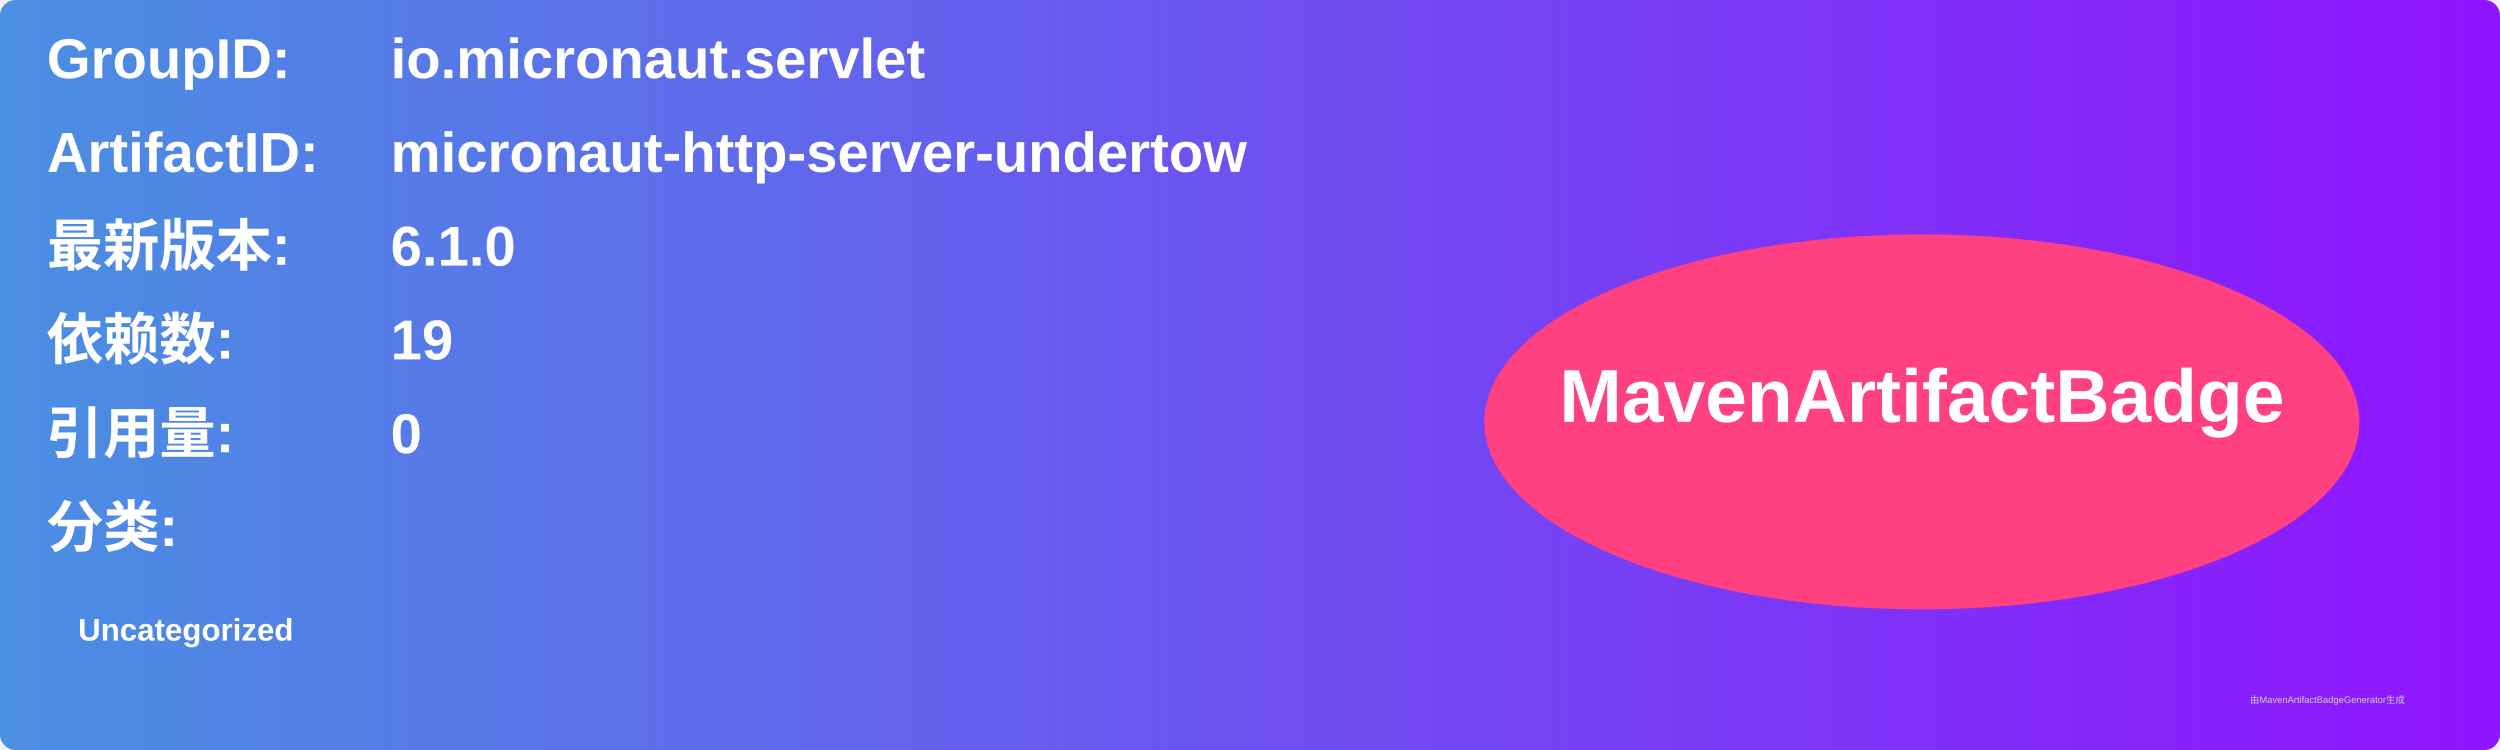
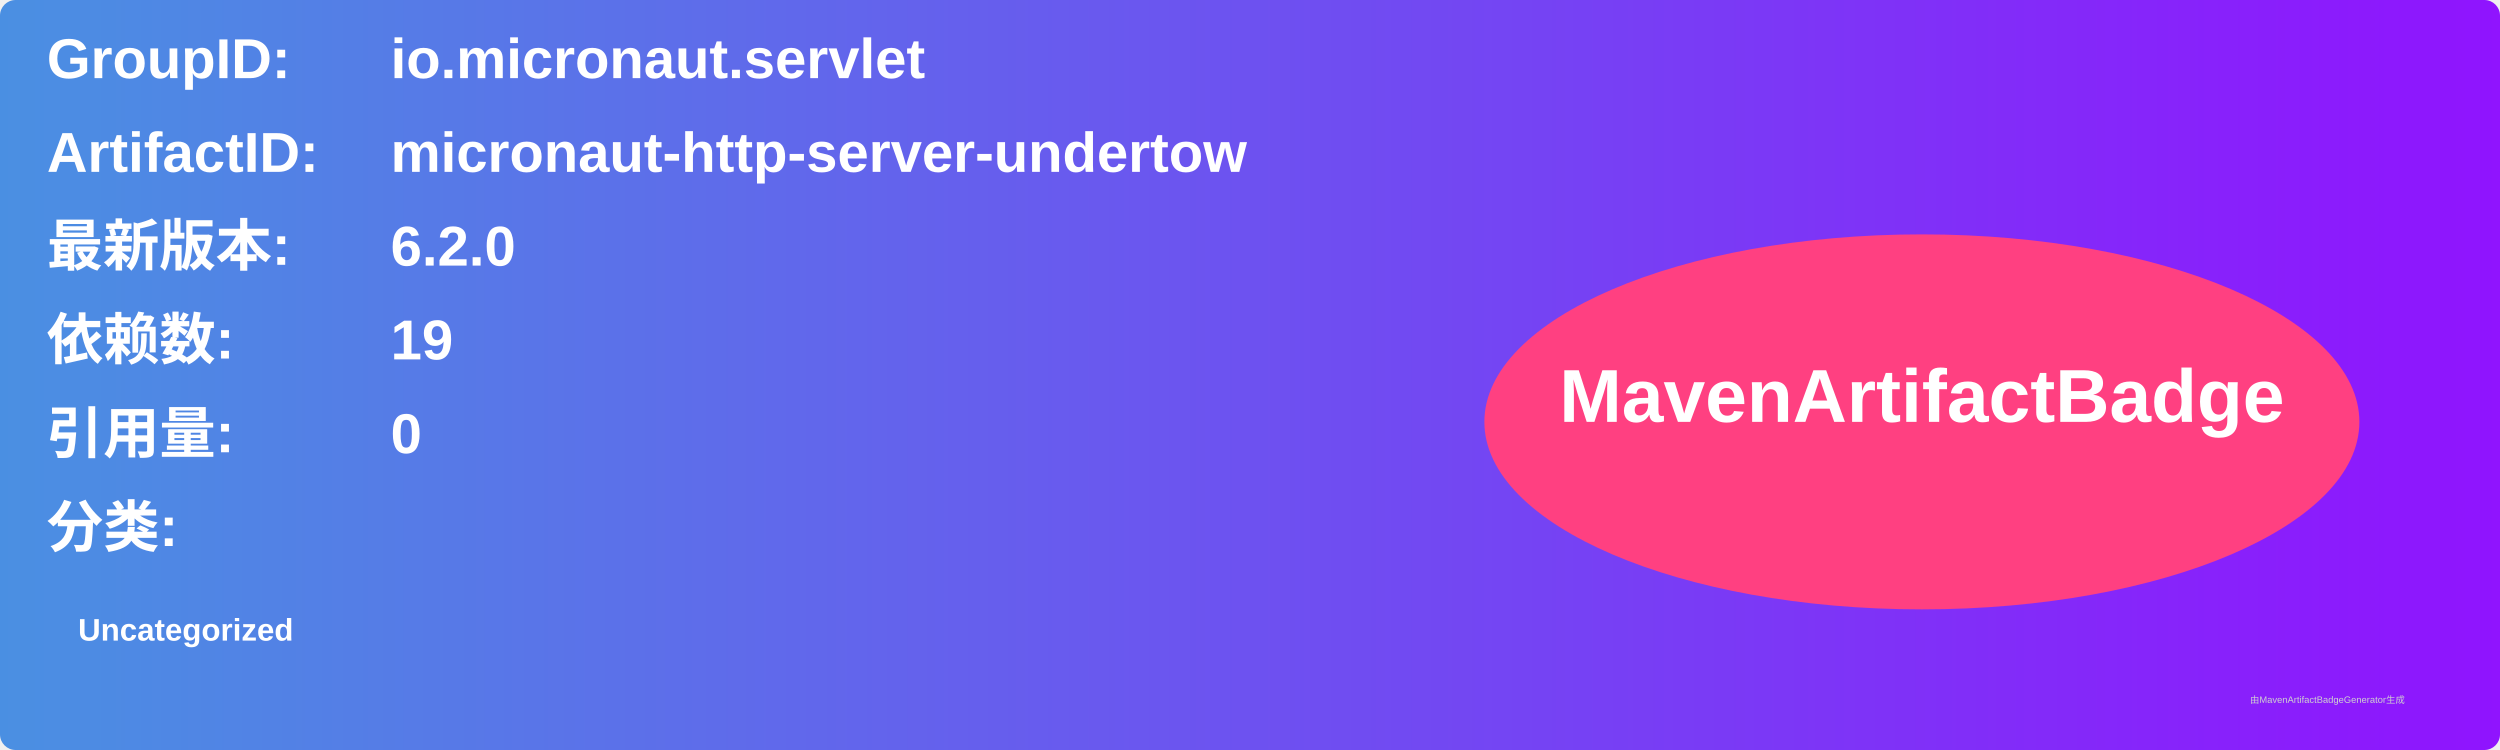
<svg xmlns="http://www.w3.org/2000/svg" width="800" height="240" viewBox="0 0 800 240">
  <linearGradient id="grad" x1="0%" y1="0%" x2="100%" y2="0%">
    <stop offset="0%" stop-color="#4a90e2" />
    <stop offset="100%" stop-color="#9013fe" />
  </linearGradient>
  <rect width="100%" height="100%" rx="5" ry="5" fill="url(#grad)" />
  <g transform="translate(15, 15)">
    <text x="0" y="10" font-family="Arial" font-size="18" fill="white" font-weight="bold" width="260">GroupID:</text>
    <text x="110" y="10" font-family="Arial" font-size="18" fill="white" font-weight="bold" width="460">io.micronaut.servlet</text>
    <text x="0" y="40" font-family="Arial" font-size="18" fill="white" font-weight="bold" width="260">ArtifactID:</text>
    <text x="110" y="40" font-family="Arial" font-size="18" fill="white" font-weight="bold" width="460">micronaut-http-server-undertow</text>
    <text x="0" y="70" font-family="Arial" font-size="18" fill="white" font-weight="bold">最新版本:</text>
    <text x="110" y="70" font-family="Arial" font-size="18" fill="white" font-weight="bold">
-       <tspan font-weight="bold">6.1.0</tspan>
+       <tspan font-weight="bold">6.2.0</tspan>
    </text>
    <text x="0" y="100" font-family="Arial" font-size="18" fill="white" font-weight="bold">依赖数: </text>
    <text x="110" y="100" font-family="Arial" font-size="18" fill="white">
      <tspan font-weight="bold">19</tspan>
    </text>
    <text x="0" y="130" font-family="Arial" font-size="18" fill="white" font-weight="bold">引用量: </text>
    <text x="110" y="130" font-family="Arial" font-size="18" fill="white">
      <tspan font-weight="bold">0</tspan>
    </text>
    <text x="0" y="160" font-family="Arial" font-size="18" fill="white" font-weight="bold">分类:</text>
    <text x="10" y="190" font-family="Arial" font-size="10" fill="white">
      <tspan font-weight="bold">Uncategorized</tspan>
    </text>
    <ellipse cx="600" cy="120" rx="140" ry="60" fill="#ff4081" />
    <text x="600" y="120" text-anchor="middle" font-family="Arial" font-size="24" fill="white" font-weight="bold">MavenArtifactBadge</text>
  </g>
  <text x="720" y="225" font-family="Arial" font-size="3" fill="#d0d0d0">由MavenArtifactBadgeGenerator生成</text>
</svg>
